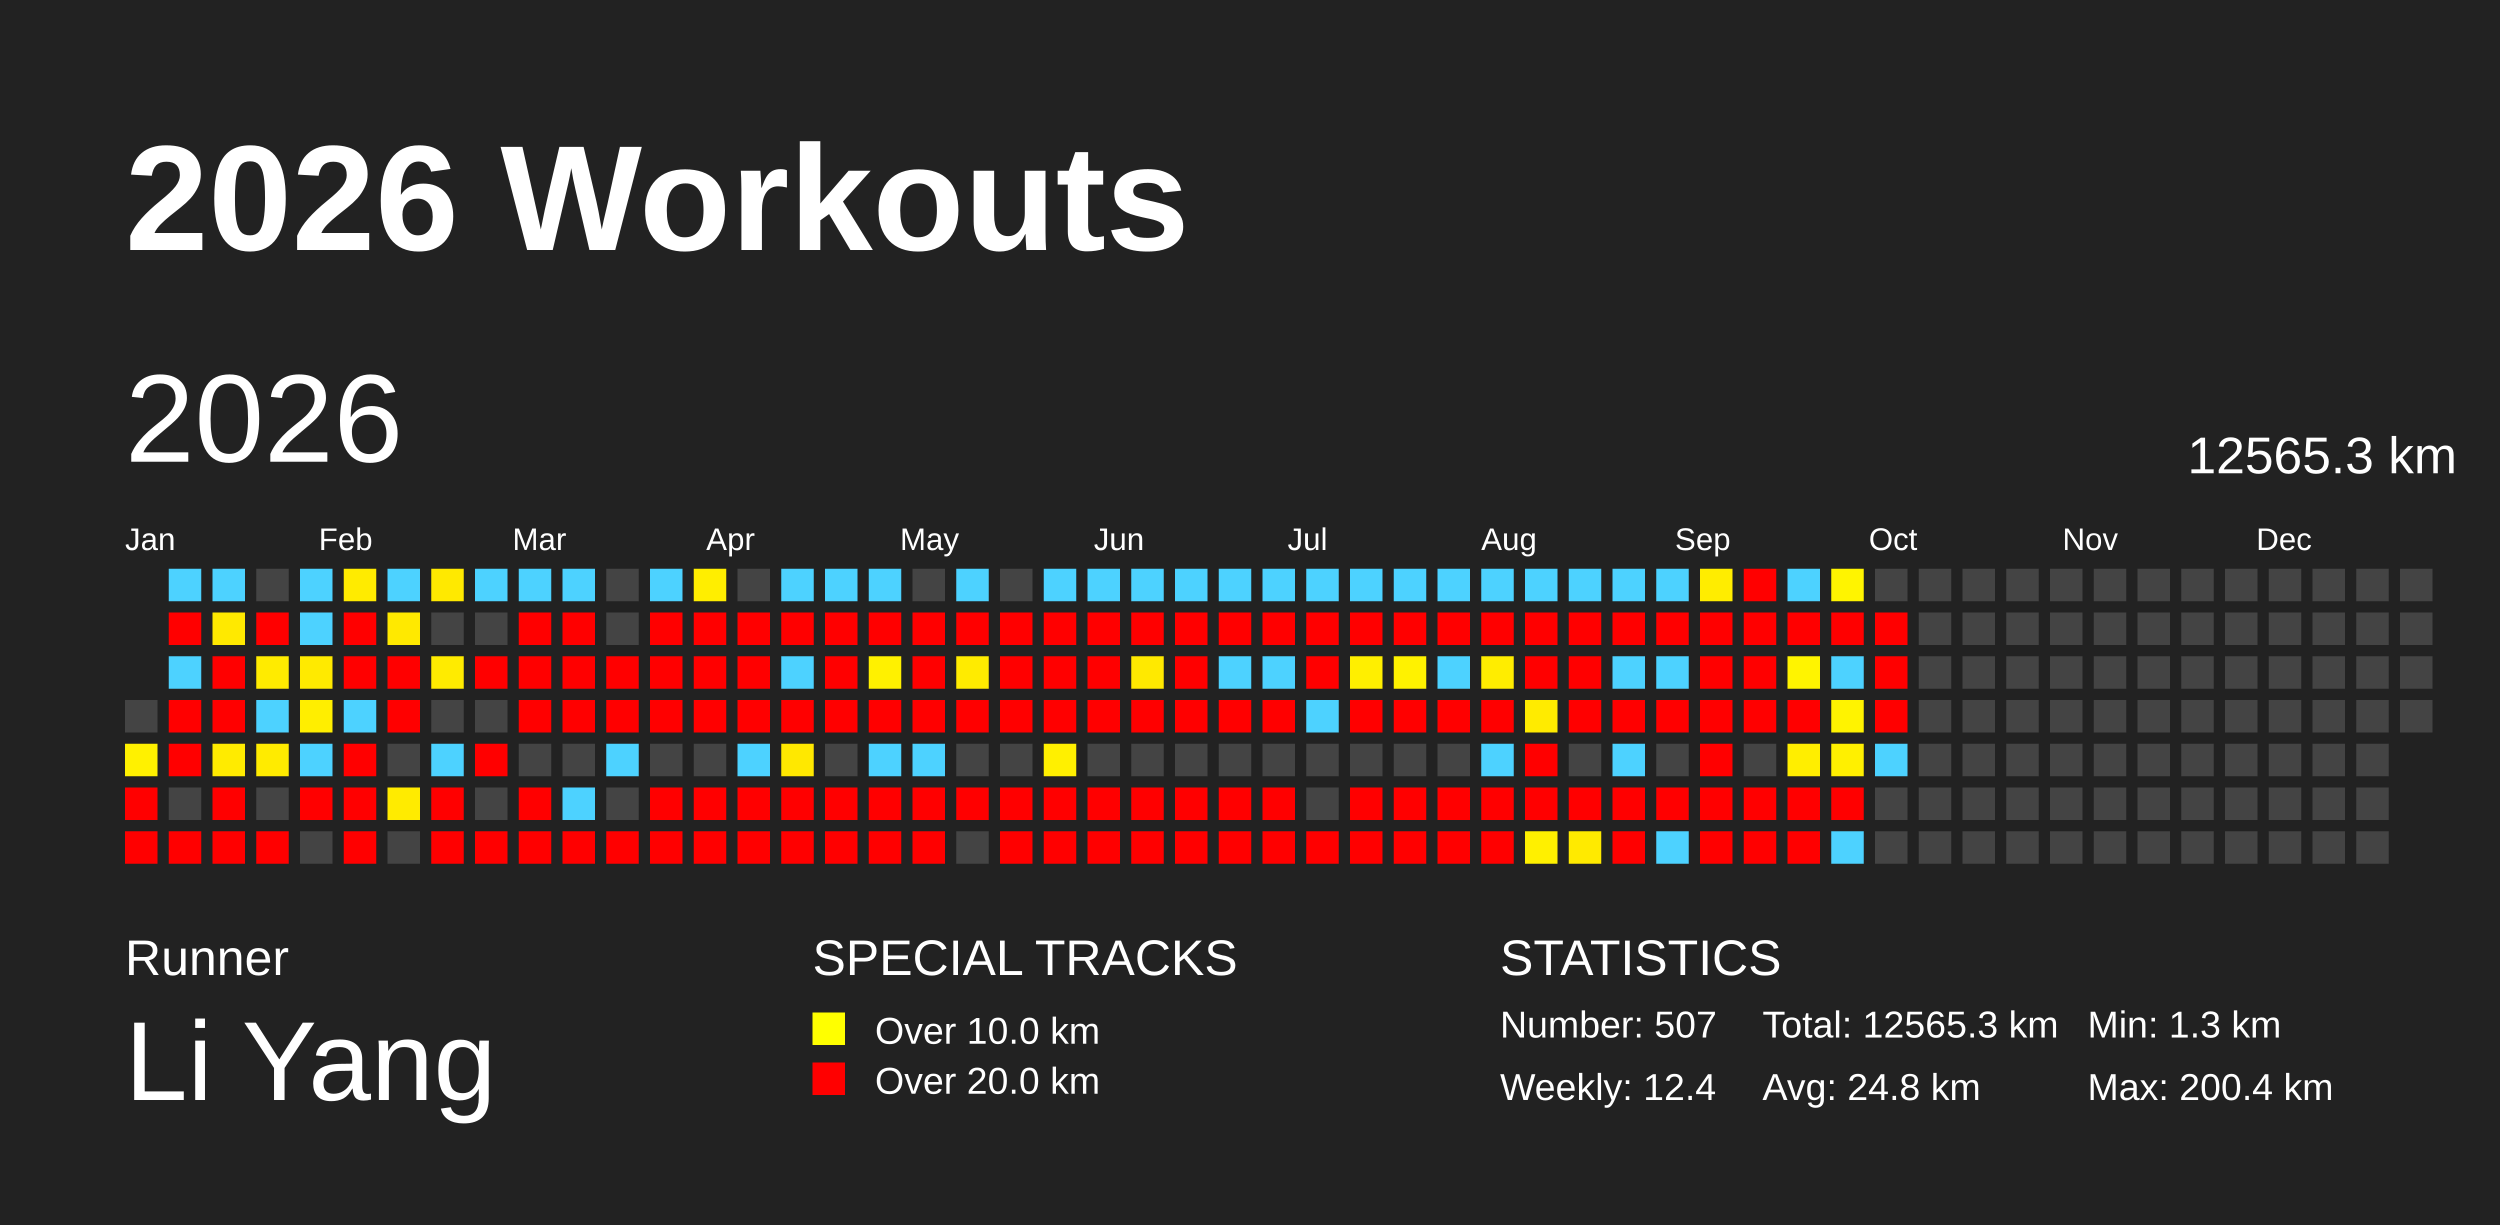
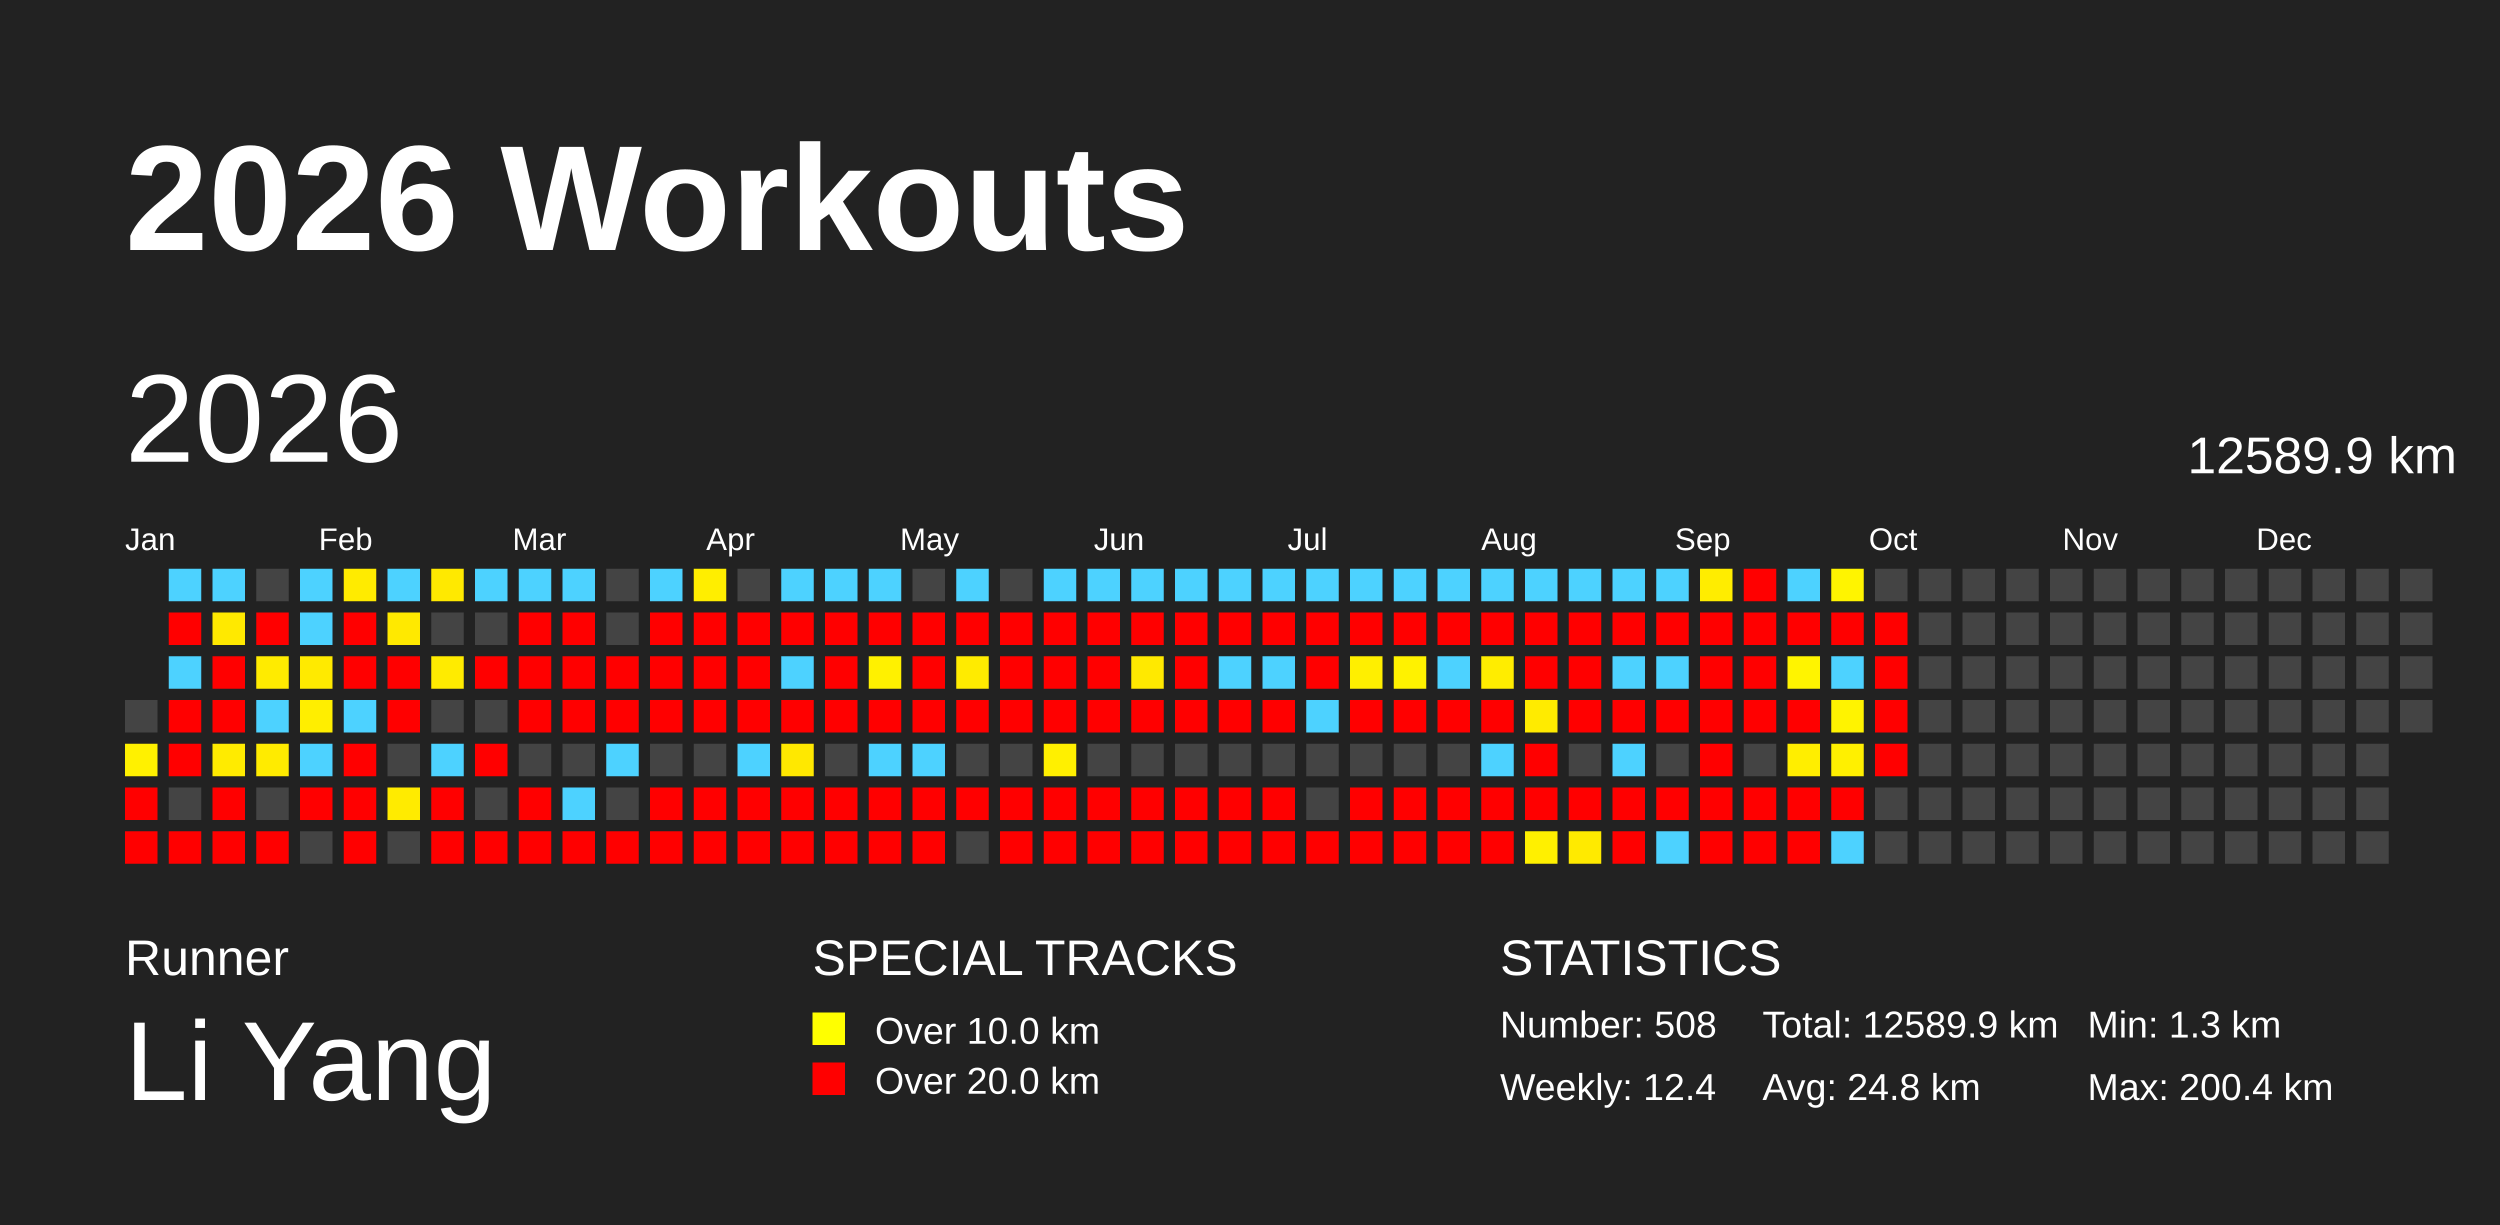
<svg xmlns="http://www.w3.org/2000/svg" baseProfile="full" height="98mm" version="1.1" viewBox="0,0,200,98" width="200mm">
  <defs />
  <rect fill="#222222" height="98" width="200" x="0" y="0" />
  <text fill="#FFFFFF" style="font-size:12px; font-family:Arial; font-weight:bold;" x="10" y="20">2026 Workouts</text>
  <text fill="#FFFFFF" style="font-size:4px; font-family:Arial" x="10" y="78">Runner</text>
  <text fill="#FFFFFF" style="font-size:9px; font-family:Arial" x="10" y="88">Li Yang</text>
  <text fill="#FFFFFF" style="font-size:4px; font-family:Arial" x="65" y="78">SPECIAL TRACKS</text>
  <rect fill="yellow" height="2.6" width="2.6" x="65" y="81" />
  <text fill="#FFFFFF" style="font-size:3px; font-family:Arial" x="70" y="83.5">Over 10.0 km</text>
  <rect fill="red" height="2.6" width="2.6" x="65" y="85" />
  <text fill="#FFFFFF" style="font-size:3px; font-family:Arial" x="70" y="87.5">Over 20.0 km</text>
  <text fill="#FFFFFF" style="font-size:4px; font-family:Arial" x="120" y="78">STATISTICS</text>
-   <text fill="#FFFFFF" style="font-size:3px; font-family:Arial" x="120" y="83">Number: 507</text>
+   <text fill="#FFFFFF" style="font-size:3px; font-family:Arial" x="120" y="83">Number: 508</text>
  <text fill="#FFFFFF" style="font-size:3px; font-family:Arial" x="120" y="88">Weekly: 12.4</text>
-   <text fill="#FFFFFF" style="font-size:3px; font-family:Arial" x="141" y="83">Total: 12565.3 km</text>
+   <text fill="#FFFFFF" style="font-size:3px; font-family:Arial" x="141" y="83">Total: 12589.9 km</text>
  <text fill="#FFFFFF" style="font-size:3px; font-family:Arial" x="141" y="88">Avg: 24.8 km</text>
  <text fill="#FFFFFF" style="font-size:3px; font-family:Arial" x="167" y="83">Min: 1.3 km</text>
  <text fill="#FFFFFF" style="font-size:3px; font-family:Arial" x="167" y="88">Max: 200.4 km</text>
  <text dominant-baseline="hanging" fill="#FFFFFF" style="font-size:10.0px; font-family:Arial;" x="10" y="30">2026</text>
-   <text dominant-baseline="hanging" fill="#FFFFFF" style="font-size:4.125px; font-family:Arial;" x="175" y="35">12565.3 km</text>
+   <text dominant-baseline="hanging" fill="#FFFFFF" style="font-size:4.125px; font-family:Arial;" x="175" y="35">12589.9 km</text>
  <text fill="#FFFFFF" style="font-size:2.5px; font-family:Arial" x="10.0" y="44">Jan</text>
  <text fill="#FFFFFF" style="font-size:2.5px; font-family:Arial" x="25.5" y="44">Feb</text>
  <text fill="#FFFFFF" style="font-size:2.5px; font-family:Arial" x="41.0" y="44">Mar</text>
  <text fill="#FFFFFF" style="font-size:2.5px; font-family:Arial" x="56.5" y="44">Apr</text>
  <text fill="#FFFFFF" style="font-size:2.5px; font-family:Arial" x="72.0" y="44">May</text>
  <text fill="#FFFFFF" style="font-size:2.5px; font-family:Arial" x="87.5" y="44">Jun</text>
  <text fill="#FFFFFF" style="font-size:2.5px; font-family:Arial" x="103.0" y="44">Jul</text>
  <text fill="#FFFFFF" style="font-size:2.5px; font-family:Arial" x="118.5" y="44">Aug</text>
  <text fill="#FFFFFF" style="font-size:2.5px; font-family:Arial" x="134.0" y="44">Sep</text>
  <text fill="#FFFFFF" style="font-size:2.5px; font-family:Arial" x="149.5" y="44">Oct</text>
  <text fill="#FFFFFF" style="font-size:2.5px; font-family:Arial" x="165.0" y="44">Nov</text>
  <text fill="#FFFFFF" style="font-size:2.5px; font-family:Arial" x="180.5" y="44">Dec</text>
  <rect fill="#444444" height="2.6" width="2.6" x="10.0" y="56.0" />
  <rect fill="#fff100" height="2.6" width="2.6" x="10.0" y="59.5" />
  <rect fill="red" height="2.6" width="2.6" x="10.0" y="63.0" />
  <rect fill="red" height="2.6" width="2.6" x="10.0" y="66.5" />
  <rect fill="#4dd2ff" height="2.6" width="2.6" x="13.5" y="45.5" />
  <rect fill="red" height="2.6" width="2.6" x="13.5" y="49.0" />
  <rect fill="#4dd2ff" height="2.6" width="2.6" x="13.5" y="52.5" />
  <rect fill="red" height="2.6" width="2.6" x="13.5" y="56.0" />
  <rect fill="red" height="2.6" width="2.6" x="13.5" y="59.5" />
  <rect fill="#444444" height="2.6" width="2.6" x="13.5" y="63.0" />
  <rect fill="red" height="2.6" width="2.6" x="13.5" y="66.5" />
  <rect fill="#4dd2ff" height="2.6" width="2.6" x="17.0" y="45.5" />
  <rect fill="#ffe900" height="2.6" width="2.6" x="17.0" y="49.0" />
  <rect fill="red" height="2.6" width="2.6" x="17.0" y="52.5" />
  <rect fill="red" height="2.6" width="2.6" x="17.0" y="56.0" />
  <rect fill="#ffeb00" height="2.6" width="2.6" x="17.0" y="59.5" />
  <rect fill="red" height="2.6" width="2.6" x="17.0" y="63.0" />
  <rect fill="red" height="2.6" width="2.6" x="17.0" y="66.5" />
  <rect fill="#444444" height="2.6" width="2.6" x="20.5" y="45.5" />
  <rect fill="red" height="2.6" width="2.6" x="20.5" y="49.0" />
  <rect fill="#ffeb00" height="2.6" width="2.6" x="20.5" y="52.5" />
  <rect fill="#4dd2ff" height="2.6" width="2.6" x="20.5" y="56.0" />
  <rect fill="#ffeb00" height="2.6" width="2.6" x="20.5" y="59.5" />
  <rect fill="#444444" height="2.6" width="2.6" x="20.5" y="63.0" />
  <rect fill="red" height="2.6" width="2.6" x="20.5" y="66.5" />
  <rect fill="#4dd2ff" height="2.6" width="2.6" x="24.0" y="45.5" />
  <rect fill="#4dd2ff" height="2.6" width="2.6" x="24.0" y="49.0" />
  <rect fill="#ffea00" height="2.6" width="2.6" x="24.0" y="52.5" />
  <rect fill="#ffee00" height="2.6" width="2.6" x="24.0" y="56.0" />
  <rect fill="#4dd2ff" height="2.6" width="2.6" x="24.0" y="59.5" />
  <rect fill="red" height="2.6" width="2.6" x="24.0" y="63.0" />
  <rect fill="#444444" height="2.6" width="2.6" x="24.0" y="66.5" />
  <rect fill="#ffeb00" height="2.6" width="2.6" x="27.5" y="45.5" />
  <rect fill="red" height="2.6" width="2.6" x="27.5" y="49.0" />
  <rect fill="red" height="2.6" width="2.6" x="27.5" y="52.5" />
  <rect fill="#4dd2ff" height="2.6" width="2.6" x="27.5" y="56.0" />
  <rect fill="red" height="2.6" width="2.6" x="27.5" y="59.5" />
  <rect fill="red" height="2.6" width="2.6" x="27.5" y="63.0" />
  <rect fill="red" height="2.6" width="2.6" x="27.5" y="66.5" />
  <rect fill="#4dd2ff" height="2.6" width="2.6" x="31.0" y="45.5" />
  <rect fill="#ffe900" height="2.6" width="2.6" x="31.0" y="49.0" />
  <rect fill="red" height="2.6" width="2.6" x="31.0" y="52.5" />
  <rect fill="red" height="2.6" width="2.6" x="31.0" y="56.0" />
  <rect fill="#444444" height="2.6" width="2.6" x="31.0" y="59.5" />
  <rect fill="#ffeb00" height="2.6" width="2.6" x="31.0" y="63.0" />
  <rect fill="#444444" height="2.6" width="2.6" x="31.0" y="66.5" />
  <rect fill="#ffe900" height="2.6" width="2.6" x="34.5" y="45.5" />
  <rect fill="#444444" height="2.6" width="2.6" x="34.5" y="49.0" />
  <rect fill="#ffeb00" height="2.6" width="2.6" x="34.5" y="52.5" />
  <rect fill="#444444" height="2.6" width="2.6" x="34.5" y="56.0" />
  <rect fill="#4dd2ff" height="2.6" width="2.6" x="34.5" y="59.5" />
  <rect fill="red" height="2.6" width="2.6" x="34.5" y="63.0" />
  <rect fill="red" height="2.6" width="2.6" x="34.5" y="66.5" />
  <rect fill="#4dd2ff" height="2.6" width="2.6" x="38.0" y="45.5" />
  <rect fill="#444444" height="2.6" width="2.6" x="38.0" y="49.0" />
  <rect fill="red" height="2.6" width="2.6" x="38.0" y="52.5" />
  <rect fill="#444444" height="2.6" width="2.6" x="38.0" y="56.0" />
  <rect fill="red" height="2.6" width="2.6" x="38.0" y="59.5" />
  <rect fill="#444444" height="2.6" width="2.6" x="38.0" y="63.0" />
  <rect fill="red" height="2.6" width="2.6" x="38.0" y="66.5" />
  <rect fill="#4dd2ff" height="2.6" width="2.6" x="41.5" y="45.5" />
  <rect fill="red" height="2.6" width="2.6" x="41.5" y="49.0" />
  <rect fill="red" height="2.6" width="2.6" x="41.5" y="52.5" />
  <rect fill="red" height="2.6" width="2.6" x="41.5" y="56.0" />
  <rect fill="#444444" height="2.6" width="2.6" x="41.5" y="59.5" />
  <rect fill="red" height="2.6" width="2.6" x="41.5" y="63.0" />
  <rect fill="red" height="2.6" width="2.6" x="41.5" y="66.5" />
  <rect fill="#4dd2ff" height="2.6" width="2.6" x="45.0" y="45.5" />
  <rect fill="red" height="2.6" width="2.6" x="45.0" y="49.0" />
  <rect fill="red" height="2.6" width="2.6" x="45.0" y="52.5" />
  <rect fill="red" height="2.6" width="2.6" x="45.0" y="56.0" />
  <rect fill="#444444" height="2.6" width="2.6" x="45.0" y="59.5" />
  <rect fill="#4dd2ff" height="2.6" width="2.6" x="45.0" y="63.0" />
  <rect fill="red" height="2.6" width="2.6" x="45.0" y="66.5" />
  <rect fill="#444444" height="2.6" width="2.6" x="48.5" y="45.5" />
  <rect fill="#444444" height="2.6" width="2.6" x="48.5" y="49.0" />
  <rect fill="red" height="2.6" width="2.6" x="48.5" y="52.5" />
  <rect fill="red" height="2.6" width="2.6" x="48.5" y="56.0" />
  <rect fill="#4dd2ff" height="2.6" width="2.6" x="48.5" y="59.5" />
  <rect fill="#444444" height="2.6" width="2.6" x="48.5" y="63.0" />
  <rect fill="red" height="2.6" width="2.6" x="48.5" y="66.5" />
  <rect fill="#4dd2ff" height="2.6" width="2.6" x="52.0" y="45.5" />
  <rect fill="red" height="2.6" width="2.6" x="52.0" y="49.0" />
  <rect fill="red" height="2.6" width="2.6" x="52.0" y="52.5" />
  <rect fill="red" height="2.6" width="2.6" x="52.0" y="56.0" />
  <rect fill="#444444" height="2.6" width="2.6" x="52.0" y="59.5" />
  <rect fill="red" height="2.6" width="2.6" x="52.0" y="63.0" />
  <rect fill="red" height="2.6" width="2.6" x="52.0" y="66.5" />
  <rect fill="#ffee00" height="2.6" width="2.6" x="55.5" y="45.5" />
  <rect fill="red" height="2.6" width="2.6" x="55.5" y="49.0" />
  <rect fill="red" height="2.6" width="2.6" x="55.5" y="52.5" />
  <rect fill="red" height="2.6" width="2.6" x="55.5" y="56.0" />
  <rect fill="#444444" height="2.6" width="2.6" x="55.5" y="59.5" />
  <rect fill="red" height="2.6" width="2.6" x="55.5" y="63.0" />
  <rect fill="red" height="2.6" width="2.6" x="55.5" y="66.5" />
  <rect fill="#444444" height="2.6" width="2.6" x="59.0" y="45.5" />
  <rect fill="red" height="2.6" width="2.6" x="59.0" y="49.0" />
  <rect fill="red" height="2.6" width="2.6" x="59.0" y="52.5" />
  <rect fill="red" height="2.6" width="2.6" x="59.0" y="56.0" />
  <rect fill="#4dd2ff" height="2.6" width="2.6" x="59.0" y="59.5" />
  <rect fill="red" height="2.6" width="2.6" x="59.0" y="63.0" />
  <rect fill="red" height="2.6" width="2.6" x="59.0" y="66.5" />
  <rect fill="#4dd2ff" height="2.6" width="2.6" x="62.5" y="45.5" />
  <rect fill="red" height="2.6" width="2.6" x="62.5" y="49.0" />
  <rect fill="#4dd2ff" height="2.6" width="2.6" x="62.5" y="52.5" />
  <rect fill="red" height="2.6" width="2.6" x="62.5" y="56.0" />
  <rect fill="#ffe800" height="2.6" width="2.6" x="62.5" y="59.5" />
  <rect fill="red" height="2.6" width="2.6" x="62.5" y="63.0" />
  <rect fill="red" height="2.6" width="2.6" x="62.5" y="66.5" />
  <rect fill="#4dd2ff" height="2.6" width="2.6" x="66.0" y="45.5" />
  <rect fill="red" height="2.6" width="2.6" x="66.0" y="49.0" />
  <rect fill="red" height="2.6" width="2.6" x="66.0" y="52.5" />
  <rect fill="red" height="2.6" width="2.6" x="66.0" y="56.0" />
  <rect fill="#444444" height="2.6" width="2.6" x="66.0" y="59.5" />
  <rect fill="red" height="2.6" width="2.6" x="66.0" y="63.0" />
  <rect fill="red" height="2.6" width="2.6" x="66.0" y="66.5" />
  <rect fill="#4dd2ff" height="2.6" width="2.6" x="69.5" y="45.5" />
  <rect fill="red" height="2.6" width="2.6" x="69.5" y="49.0" />
  <rect fill="#fff100" height="2.6" width="2.6" x="69.5" y="52.5" />
  <rect fill="red" height="2.6" width="2.6" x="69.5" y="56.0" />
  <rect fill="#4dd2ff" height="2.6" width="2.6" x="69.5" y="59.5" />
  <rect fill="red" height="2.6" width="2.6" x="69.5" y="63.0" />
  <rect fill="red" height="2.6" width="2.6" x="69.5" y="66.5" />
  <rect fill="#444444" height="2.6" width="2.6" x="73.0" y="45.5" />
  <rect fill="red" height="2.6" width="2.6" x="73.0" y="49.0" />
  <rect fill="red" height="2.6" width="2.6" x="73.0" y="52.5" />
  <rect fill="red" height="2.6" width="2.6" x="73.0" y="56.0" />
  <rect fill="#4dd2ff" height="2.6" width="2.6" x="73.0" y="59.5" />
  <rect fill="red" height="2.6" width="2.6" x="73.0" y="63.0" />
  <rect fill="red" height="2.6" width="2.6" x="73.0" y="66.5" />
  <rect fill="#4dd2ff" height="2.6" width="2.6" x="76.5" y="45.5" />
  <rect fill="red" height="2.6" width="2.6" x="76.5" y="49.0" />
  <rect fill="#ffeb00" height="2.6" width="2.6" x="76.5" y="52.5" />
  <rect fill="red" height="2.6" width="2.6" x="76.5" y="56.0" />
  <rect fill="#444444" height="2.6" width="2.6" x="76.5" y="59.5" />
  <rect fill="red" height="2.6" width="2.6" x="76.5" y="63.0" />
  <rect fill="#444444" height="2.6" width="2.6" x="76.5" y="66.5" />
  <rect fill="#444444" height="2.6" width="2.6" x="80.0" y="45.5" />
  <rect fill="red" height="2.6" width="2.6" x="80.0" y="49.0" />
  <rect fill="red" height="2.6" width="2.6" x="80.0" y="52.5" />
  <rect fill="red" height="2.6" width="2.6" x="80.0" y="56.0" />
  <rect fill="#444444" height="2.6" width="2.6" x="80.0" y="59.5" />
  <rect fill="red" height="2.6" width="2.6" x="80.0" y="63.0" />
  <rect fill="red" height="2.6" width="2.6" x="80.0" y="66.5" />
  <rect fill="#4dd2ff" height="2.6" width="2.6" x="83.5" y="45.5" />
  <rect fill="red" height="2.6" width="2.6" x="83.5" y="49.0" />
  <rect fill="red" height="2.6" width="2.6" x="83.5" y="52.5" />
  <rect fill="red" height="2.6" width="2.6" x="83.5" y="56.0" />
  <rect fill="#fff000" height="2.6" width="2.6" x="83.5" y="59.5" />
  <rect fill="red" height="2.6" width="2.6" x="83.5" y="63.0" />
  <rect fill="red" height="2.6" width="2.6" x="83.5" y="66.5" />
  <rect fill="#4dd2ff" height="2.6" width="2.6" x="87.0" y="45.5" />
  <rect fill="red" height="2.6" width="2.6" x="87.0" y="49.0" />
  <rect fill="red" height="2.6" width="2.6" x="87.0" y="52.5" />
  <rect fill="red" height="2.6" width="2.6" x="87.0" y="56.0" />
  <rect fill="#444444" height="2.6" width="2.6" x="87.0" y="59.5" />
  <rect fill="red" height="2.6" width="2.6" x="87.0" y="63.0" />
  <rect fill="red" height="2.6" width="2.6" x="87.0" y="66.5" />
  <rect fill="#4dd2ff" height="2.6" width="2.6" x="90.5" y="45.5" />
  <rect fill="red" height="2.6" width="2.6" x="90.5" y="49.0" />
  <rect fill="#ffe900" height="2.6" width="2.6" x="90.5" y="52.5" />
  <rect fill="red" height="2.6" width="2.6" x="90.5" y="56.0" />
  <rect fill="#444444" height="2.6" width="2.6" x="90.5" y="59.5" />
  <rect fill="red" height="2.6" width="2.6" x="90.5" y="63.0" />
  <rect fill="red" height="2.6" width="2.6" x="90.5" y="66.5" />
  <rect fill="#4dd2ff" height="2.6" width="2.6" x="94.0" y="45.5" />
  <rect fill="red" height="2.6" width="2.6" x="94.0" y="49.0" />
  <rect fill="red" height="2.6" width="2.6" x="94.0" y="52.5" />
  <rect fill="red" height="2.6" width="2.6" x="94.0" y="56.0" />
  <rect fill="#444444" height="2.6" width="2.6" x="94.0" y="59.5" />
  <rect fill="red" height="2.6" width="2.6" x="94.0" y="63.0" />
  <rect fill="red" height="2.6" width="2.6" x="94.0" y="66.5" />
  <rect fill="#4dd2ff" height="2.6" width="2.6" x="97.5" y="45.5" />
  <rect fill="red" height="2.6" width="2.6" x="97.5" y="49.0" />
  <rect fill="#4dd2ff" height="2.6" width="2.6" x="97.5" y="52.5" />
  <rect fill="red" height="2.6" width="2.6" x="97.5" y="56.0" />
  <rect fill="#444444" height="2.6" width="2.6" x="97.5" y="59.5" />
  <rect fill="red" height="2.6" width="2.6" x="97.5" y="63.0" />
  <rect fill="red" height="2.6" width="2.6" x="97.5" y="66.5" />
  <rect fill="#4dd2ff" height="2.6" width="2.6" x="101.0" y="45.5" />
  <rect fill="red" height="2.6" width="2.6" x="101.0" y="49.0" />
  <rect fill="#4dd2ff" height="2.6" width="2.6" x="101.0" y="52.5" />
  <rect fill="red" height="2.6" width="2.6" x="101.0" y="56.0" />
  <rect fill="#444444" height="2.6" width="2.6" x="101.0" y="59.5" />
  <rect fill="red" height="2.6" width="2.6" x="101.0" y="63.0" />
  <rect fill="red" height="2.6" width="2.6" x="101.0" y="66.5" />
  <rect fill="#4dd2ff" height="2.6" width="2.6" x="104.5" y="45.5" />
  <rect fill="red" height="2.6" width="2.6" x="104.5" y="49.0" />
  <rect fill="red" height="2.6" width="2.6" x="104.5" y="52.5" />
  <rect fill="#4dd2ff" height="2.6" width="2.6" x="104.5" y="56.0" />
  <rect fill="#444444" height="2.6" width="2.6" x="104.5" y="59.5" />
  <rect fill="#444444" height="2.6" width="2.6" x="104.5" y="63.0" />
  <rect fill="red" height="2.6" width="2.6" x="104.5" y="66.5" />
  <rect fill="#4dd2ff" height="2.6" width="2.6" x="108.0" y="45.5" />
  <rect fill="red" height="2.6" width="2.6" x="108.0" y="49.0" />
  <rect fill="#ffef00" height="2.6" width="2.6" x="108.0" y="52.5" />
  <rect fill="red" height="2.6" width="2.6" x="108.0" y="56.0" />
  <rect fill="#444444" height="2.6" width="2.6" x="108.0" y="59.5" />
  <rect fill="red" height="2.6" width="2.6" x="108.0" y="63.0" />
  <rect fill="red" height="2.6" width="2.6" x="108.0" y="66.5" />
  <rect fill="#4dd2ff" height="2.6" width="2.6" x="111.5" y="45.5" />
  <rect fill="red" height="2.6" width="2.6" x="111.5" y="49.0" />
  <rect fill="#fff200" height="2.6" width="2.6" x="111.5" y="52.5" />
  <rect fill="red" height="2.6" width="2.6" x="111.5" y="56.0" />
  <rect fill="#444444" height="2.6" width="2.6" x="111.5" y="59.5" />
  <rect fill="red" height="2.6" width="2.6" x="111.5" y="63.0" />
  <rect fill="red" height="2.6" width="2.6" x="111.5" y="66.5" />
  <rect fill="#4dd2ff" height="2.6" width="2.6" x="115.0" y="45.5" />
  <rect fill="red" height="2.6" width="2.6" x="115.0" y="49.0" />
  <rect fill="#4dd2ff" height="2.6" width="2.6" x="115.0" y="52.5" />
  <rect fill="red" height="2.6" width="2.6" x="115.0" y="56.0" />
  <rect fill="#444444" height="2.6" width="2.6" x="115.0" y="59.5" />
  <rect fill="red" height="2.6" width="2.6" x="115.0" y="63.0" />
  <rect fill="red" height="2.6" width="2.6" x="115.0" y="66.5" />
  <rect fill="#4dd2ff" height="2.6" width="2.6" x="118.5" y="45.5" />
  <rect fill="red" height="2.6" width="2.6" x="118.5" y="49.0" />
  <rect fill="#ffed00" height="2.6" width="2.6" x="118.5" y="52.5" />
  <rect fill="red" height="2.6" width="2.6" x="118.5" y="56.0" />
  <rect fill="#4dd2ff" height="2.6" width="2.6" x="118.5" y="59.5" />
  <rect fill="red" height="2.6" width="2.6" x="118.5" y="63.0" />
  <rect fill="red" height="2.6" width="2.6" x="118.5" y="66.5" />
  <rect fill="#4dd2ff" height="2.6" width="2.6" x="122.0" y="45.5" />
  <rect fill="red" height="2.6" width="2.6" x="122.0" y="49.0" />
  <rect fill="red" height="2.6" width="2.6" x="122.0" y="52.5" />
  <rect fill="#ffeb00" height="2.6" width="2.6" x="122.0" y="56.0" />
  <rect fill="red" height="2.6" width="2.6" x="122.0" y="59.5" />
  <rect fill="red" height="2.6" width="2.6" x="122.0" y="63.0" />
  <rect fill="#fff000" height="2.6" width="2.6" x="122.0" y="66.5" />
  <rect fill="#4dd2ff" height="2.6" width="2.6" x="125.5" y="45.5" />
  <rect fill="red" height="2.6" width="2.6" x="125.5" y="49.0" />
  <rect fill="red" height="2.6" width="2.6" x="125.5" y="52.5" />
  <rect fill="red" height="2.6" width="2.6" x="125.5" y="56.0" />
  <rect fill="#444444" height="2.6" width="2.6" x="125.5" y="59.5" />
  <rect fill="red" height="2.6" width="2.6" x="125.5" y="63.0" />
  <rect fill="#ffea00" height="2.6" width="2.6" x="125.5" y="66.5" />
  <rect fill="#4dd2ff" height="2.6" width="2.6" x="129.0" y="45.5" />
  <rect fill="red" height="2.6" width="2.6" x="129.0" y="49.0" />
  <rect fill="#4dd2ff" height="2.6" width="2.6" x="129.0" y="52.5" />
  <rect fill="red" height="2.6" width="2.6" x="129.0" y="56.0" />
  <rect fill="#4dd2ff" height="2.6" width="2.6" x="129.0" y="59.5" />
  <rect fill="red" height="2.6" width="2.6" x="129.0" y="63.0" />
  <rect fill="red" height="2.6" width="2.6" x="129.0" y="66.5" />
  <rect fill="#4dd2ff" height="2.6" width="2.6" x="132.5" y="45.5" />
  <rect fill="red" height="2.6" width="2.6" x="132.5" y="49.0" />
  <rect fill="#4dd2ff" height="2.6" width="2.6" x="132.5" y="52.5" />
  <rect fill="red" height="2.6" width="2.6" x="132.5" y="56.0" />
  <rect fill="#444444" height="2.6" width="2.6" x="132.5" y="59.5" />
  <rect fill="red" height="2.6" width="2.6" x="132.5" y="63.0" />
  <rect fill="#4dd2ff" height="2.6" width="2.6" x="132.5" y="66.5" />
  <rect fill="#ffed00" height="2.6" width="2.6" x="136.0" y="45.5" />
  <rect fill="red" height="2.6" width="2.6" x="136.0" y="49.0" />
  <rect fill="red" height="2.6" width="2.6" x="136.0" y="52.5" />
  <rect fill="red" height="2.6" width="2.6" x="136.0" y="56.0" />
  <rect fill="red" height="2.6" width="2.6" x="136.0" y="59.5" />
  <rect fill="red" height="2.6" width="2.6" x="136.0" y="63.0" />
  <rect fill="red" height="2.6" width="2.6" x="136.0" y="66.5" />
  <rect fill="red" height="2.6" width="2.6" x="139.5" y="45.5" />
  <rect fill="red" height="2.6" width="2.6" x="139.5" y="49.0" />
  <rect fill="red" height="2.6" width="2.6" x="139.5" y="52.5" />
  <rect fill="red" height="2.6" width="2.6" x="139.5" y="56.0" />
  <rect fill="#444444" height="2.6" width="2.6" x="139.5" y="59.5" />
  <rect fill="red" height="2.6" width="2.6" x="139.5" y="63.0" />
  <rect fill="red" height="2.6" width="2.6" x="139.5" y="66.5" />
  <rect fill="#4dd2ff" height="2.6" width="2.6" x="143.0" y="45.5" />
  <rect fill="red" height="2.6" width="2.6" x="143.0" y="49.0" />
  <rect fill="#fff400" height="2.6" width="2.6" x="143.0" y="52.5" />
  <rect fill="red" height="2.6" width="2.6" x="143.0" y="56.0" />
  <rect fill="#ffee00" height="2.6" width="2.6" x="143.0" y="59.5" />
  <rect fill="red" height="2.6" width="2.6" x="143.0" y="63.0" />
  <rect fill="red" height="2.6" width="2.6" x="143.0" y="66.5" />
  <rect fill="#fff400" height="2.6" width="2.6" x="146.5" y="45.5" />
  <rect fill="red" height="2.6" width="2.6" x="146.5" y="49.0" />
  <rect fill="#4dd2ff" height="2.6" width="2.6" x="146.5" y="52.5" />
  <rect fill="#fff300" height="2.6" width="2.6" x="146.5" y="56.0" />
  <rect fill="#fff000" height="2.6" width="2.6" x="146.5" y="59.5" />
  <rect fill="red" height="2.6" width="2.6" x="146.5" y="63.0" />
  <rect fill="#4dd2ff" height="2.6" width="2.6" x="146.5" y="66.5" />
  <rect fill="#444444" height="2.6" width="2.6" x="150.0" y="45.5" />
  <rect fill="red" height="2.6" width="2.6" x="150.0" y="49.0" />
  <rect fill="red" height="2.6" width="2.6" x="150.0" y="52.5" />
  <rect fill="red" height="2.6" width="2.6" x="150.0" y="56.0" />
-   <rect fill="#4dd2ff" height="2.6" width="2.6" x="150.0" y="59.5" />
+   <rect fill="red" height="2.6" width="2.6" x="150.0" y="59.5" />
  <rect fill="#444444" height="2.6" width="2.6" x="150.0" y="63.0" />
  <rect fill="#444444" height="2.6" width="2.6" x="150.0" y="66.5" />
  <rect fill="#444444" height="2.6" width="2.6" x="153.5" y="45.5" />
  <rect fill="#444444" height="2.6" width="2.6" x="153.5" y="49.0" />
  <rect fill="#444444" height="2.6" width="2.6" x="153.5" y="52.5" />
  <rect fill="#444444" height="2.6" width="2.6" x="153.5" y="56.0" />
  <rect fill="#444444" height="2.6" width="2.6" x="153.5" y="59.5" />
  <rect fill="#444444" height="2.6" width="2.6" x="153.5" y="63.0" />
  <rect fill="#444444" height="2.6" width="2.6" x="153.5" y="66.5" />
  <rect fill="#444444" height="2.6" width="2.6" x="157.0" y="45.5" />
  <rect fill="#444444" height="2.6" width="2.6" x="157.0" y="49.0" />
  <rect fill="#444444" height="2.6" width="2.6" x="157.0" y="52.5" />
  <rect fill="#444444" height="2.6" width="2.6" x="157.0" y="56.0" />
  <rect fill="#444444" height="2.6" width="2.6" x="157.0" y="59.5" />
  <rect fill="#444444" height="2.6" width="2.6" x="157.0" y="63.0" />
  <rect fill="#444444" height="2.6" width="2.6" x="157.0" y="66.5" />
  <rect fill="#444444" height="2.6" width="2.6" x="160.5" y="45.5" />
  <rect fill="#444444" height="2.6" width="2.6" x="160.5" y="49.0" />
  <rect fill="#444444" height="2.6" width="2.6" x="160.5" y="52.5" />
  <rect fill="#444444" height="2.6" width="2.6" x="160.5" y="56.0" />
  <rect fill="#444444" height="2.6" width="2.6" x="160.5" y="59.5" />
  <rect fill="#444444" height="2.6" width="2.6" x="160.5" y="63.0" />
  <rect fill="#444444" height="2.6" width="2.6" x="160.5" y="66.5" />
  <rect fill="#444444" height="2.6" width="2.6" x="164.0" y="45.5" />
  <rect fill="#444444" height="2.6" width="2.6" x="164.0" y="49.0" />
  <rect fill="#444444" height="2.6" width="2.6" x="164.0" y="52.5" />
  <rect fill="#444444" height="2.6" width="2.6" x="164.0" y="56.0" />
  <rect fill="#444444" height="2.6" width="2.6" x="164.0" y="59.5" />
  <rect fill="#444444" height="2.6" width="2.6" x="164.0" y="63.0" />
  <rect fill="#444444" height="2.6" width="2.6" x="164.0" y="66.5" />
  <rect fill="#444444" height="2.6" width="2.6" x="167.5" y="45.5" />
  <rect fill="#444444" height="2.6" width="2.6" x="167.5" y="49.0" />
  <rect fill="#444444" height="2.6" width="2.6" x="167.5" y="52.5" />
  <rect fill="#444444" height="2.6" width="2.6" x="167.5" y="56.0" />
  <rect fill="#444444" height="2.6" width="2.6" x="167.5" y="59.5" />
  <rect fill="#444444" height="2.6" width="2.6" x="167.5" y="63.0" />
  <rect fill="#444444" height="2.6" width="2.6" x="167.5" y="66.5" />
  <rect fill="#444444" height="2.6" width="2.6" x="171.0" y="45.5" />
  <rect fill="#444444" height="2.6" width="2.6" x="171.0" y="49.0" />
  <rect fill="#444444" height="2.6" width="2.6" x="171.0" y="52.5" />
  <rect fill="#444444" height="2.6" width="2.6" x="171.0" y="56.0" />
  <rect fill="#444444" height="2.6" width="2.6" x="171.0" y="59.5" />
  <rect fill="#444444" height="2.6" width="2.6" x="171.0" y="63.0" />
  <rect fill="#444444" height="2.6" width="2.6" x="171.0" y="66.5" />
  <rect fill="#444444" height="2.6" width="2.6" x="174.5" y="45.5" />
  <rect fill="#444444" height="2.6" width="2.6" x="174.5" y="49.0" />
  <rect fill="#444444" height="2.6" width="2.6" x="174.5" y="52.5" />
  <rect fill="#444444" height="2.6" width="2.6" x="174.5" y="56.0" />
  <rect fill="#444444" height="2.6" width="2.6" x="174.5" y="59.5" />
  <rect fill="#444444" height="2.6" width="2.6" x="174.5" y="63.0" />
  <rect fill="#444444" height="2.6" width="2.6" x="174.5" y="66.5" />
  <rect fill="#444444" height="2.6" width="2.6" x="178.0" y="45.5" />
  <rect fill="#444444" height="2.6" width="2.6" x="178.0" y="49.0" />
  <rect fill="#444444" height="2.6" width="2.6" x="178.0" y="52.5" />
  <rect fill="#444444" height="2.6" width="2.6" x="178.0" y="56.0" />
  <rect fill="#444444" height="2.6" width="2.6" x="178.0" y="59.5" />
  <rect fill="#444444" height="2.6" width="2.6" x="178.0" y="63.0" />
  <rect fill="#444444" height="2.6" width="2.6" x="178.0" y="66.5" />
  <rect fill="#444444" height="2.6" width="2.6" x="181.5" y="45.5" />
  <rect fill="#444444" height="2.6" width="2.6" x="181.5" y="49.0" />
  <rect fill="#444444" height="2.6" width="2.6" x="181.5" y="52.5" />
  <rect fill="#444444" height="2.6" width="2.6" x="181.5" y="56.0" />
  <rect fill="#444444" height="2.6" width="2.6" x="181.5" y="59.5" />
  <rect fill="#444444" height="2.6" width="2.6" x="181.5" y="63.0" />
  <rect fill="#444444" height="2.6" width="2.6" x="181.5" y="66.5" />
  <rect fill="#444444" height="2.6" width="2.6" x="185.0" y="45.5" />
  <rect fill="#444444" height="2.6" width="2.6" x="185.0" y="49.0" />
  <rect fill="#444444" height="2.6" width="2.6" x="185.0" y="52.5" />
  <rect fill="#444444" height="2.6" width="2.6" x="185.0" y="56.0" />
  <rect fill="#444444" height="2.6" width="2.6" x="185.0" y="59.5" />
  <rect fill="#444444" height="2.6" width="2.6" x="185.0" y="63.0" />
  <rect fill="#444444" height="2.6" width="2.6" x="185.0" y="66.5" />
  <rect fill="#444444" height="2.6" width="2.6" x="188.5" y="45.5" />
  <rect fill="#444444" height="2.6" width="2.6" x="188.5" y="49.0" />
  <rect fill="#444444" height="2.6" width="2.6" x="188.5" y="52.5" />
  <rect fill="#444444" height="2.6" width="2.6" x="188.5" y="56.0" />
  <rect fill="#444444" height="2.6" width="2.6" x="188.5" y="59.5" />
  <rect fill="#444444" height="2.6" width="2.6" x="188.5" y="63.0" />
  <rect fill="#444444" height="2.6" width="2.6" x="188.5" y="66.5" />
  <rect fill="#444444" height="2.6" width="2.6" x="192.0" y="45.5" />
  <rect fill="#444444" height="2.6" width="2.6" x="192.0" y="49.0" />
  <rect fill="#444444" height="2.6" width="2.6" x="192.0" y="52.5" />
  <rect fill="#444444" height="2.6" width="2.6" x="192.0" y="56.0" />
</svg>
